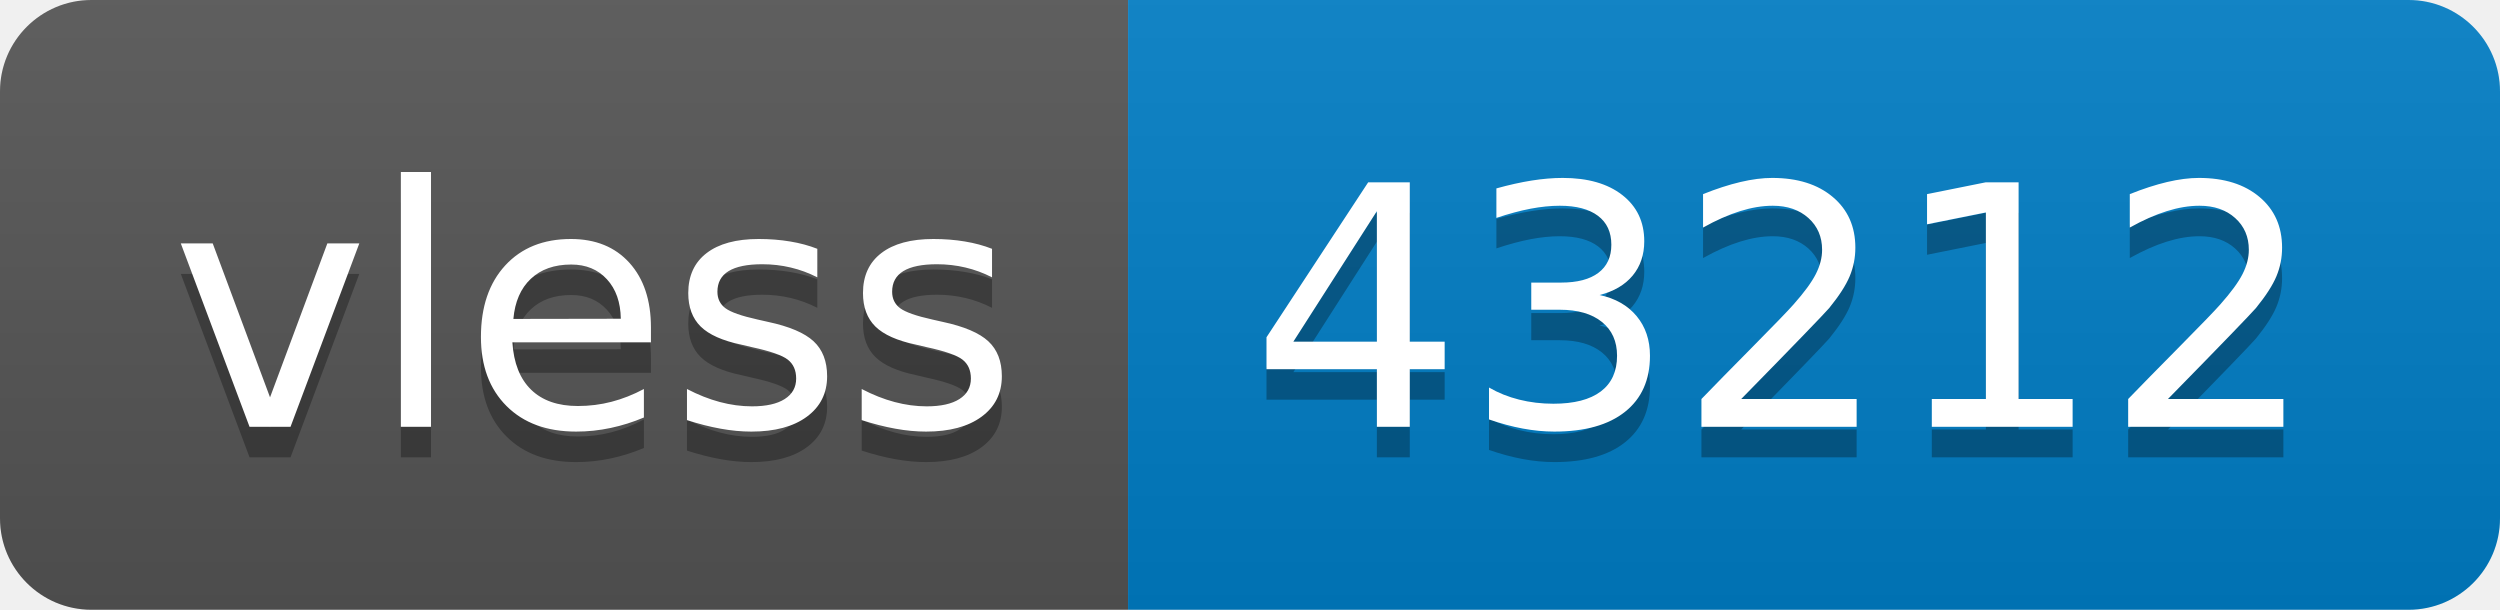
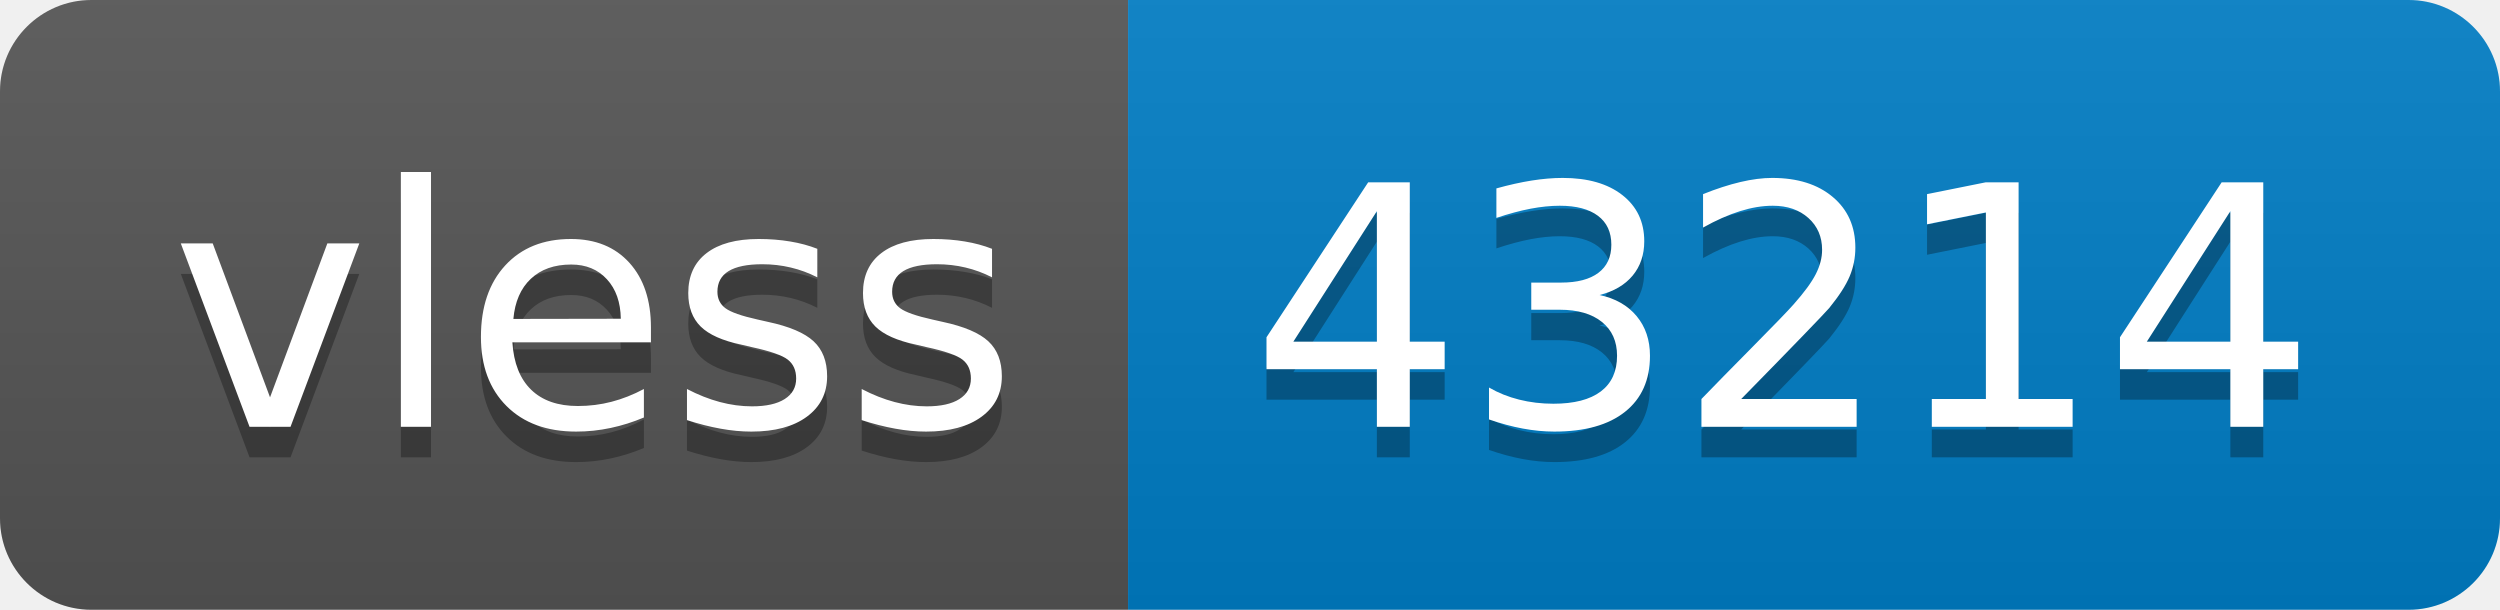
- <svg xmlns="http://www.w3.org/2000/svg" width="82" height="20" role="img" aria-label="vless: 43212">
+ <svg xmlns="http://www.w3.org/2000/svg" width="82" height="20" role="img" aria-label="vless: 43214">
  <linearGradient id="s" x2="0" y2="100%">
    <stop offset="0" stop-color="#bbb" stop-opacity=".1" />
    <stop offset="1" stop-opacity=".1" />
  </linearGradient>
  <clipPath id="r">
    <rect width="82" height="20" rx="3" fill="#fff" />
  </clipPath>
  <g clip-path="url(#r)">
    <rect width="37" height="20" fill="#555" />
    <rect x="37" width="45" height="20" fill="#007ec6" />
    <rect width="82" height="20" fill="url(#s)" />
  </g>
  <g fill="#fff" text-anchor="middle" font-family="Verdana,Geneva,DejaVu Sans,sans-serif" text-rendering="geometricPrecision" font-size="110">
    <text aria-hidden="true" x="195" y="150" fill="#010101" fill-opacity=".3" transform="scale(.1)" textLength="270">vless</text>
    <text x="195" y="140" transform="scale(.1)" fill="#fff" textLength="270">vless</text>
-     <text aria-hidden="true" x="585" y="150" fill="#010101" fill-opacity=".3" transform="scale(.1)" textLength="350">43212</text>
-     <text x="585" y="140" transform="scale(.1)" fill="#fff" textLength="350">43212</text>
+     <text aria-hidden="true" x="585" y="150" fill="#010101" fill-opacity=".3" transform="scale(.1)" textLength="350">43214</text>
+     <text x="585" y="140" transform="scale(.1)" fill="#fff" textLength="350">43214</text>
  </g>
</svg>
